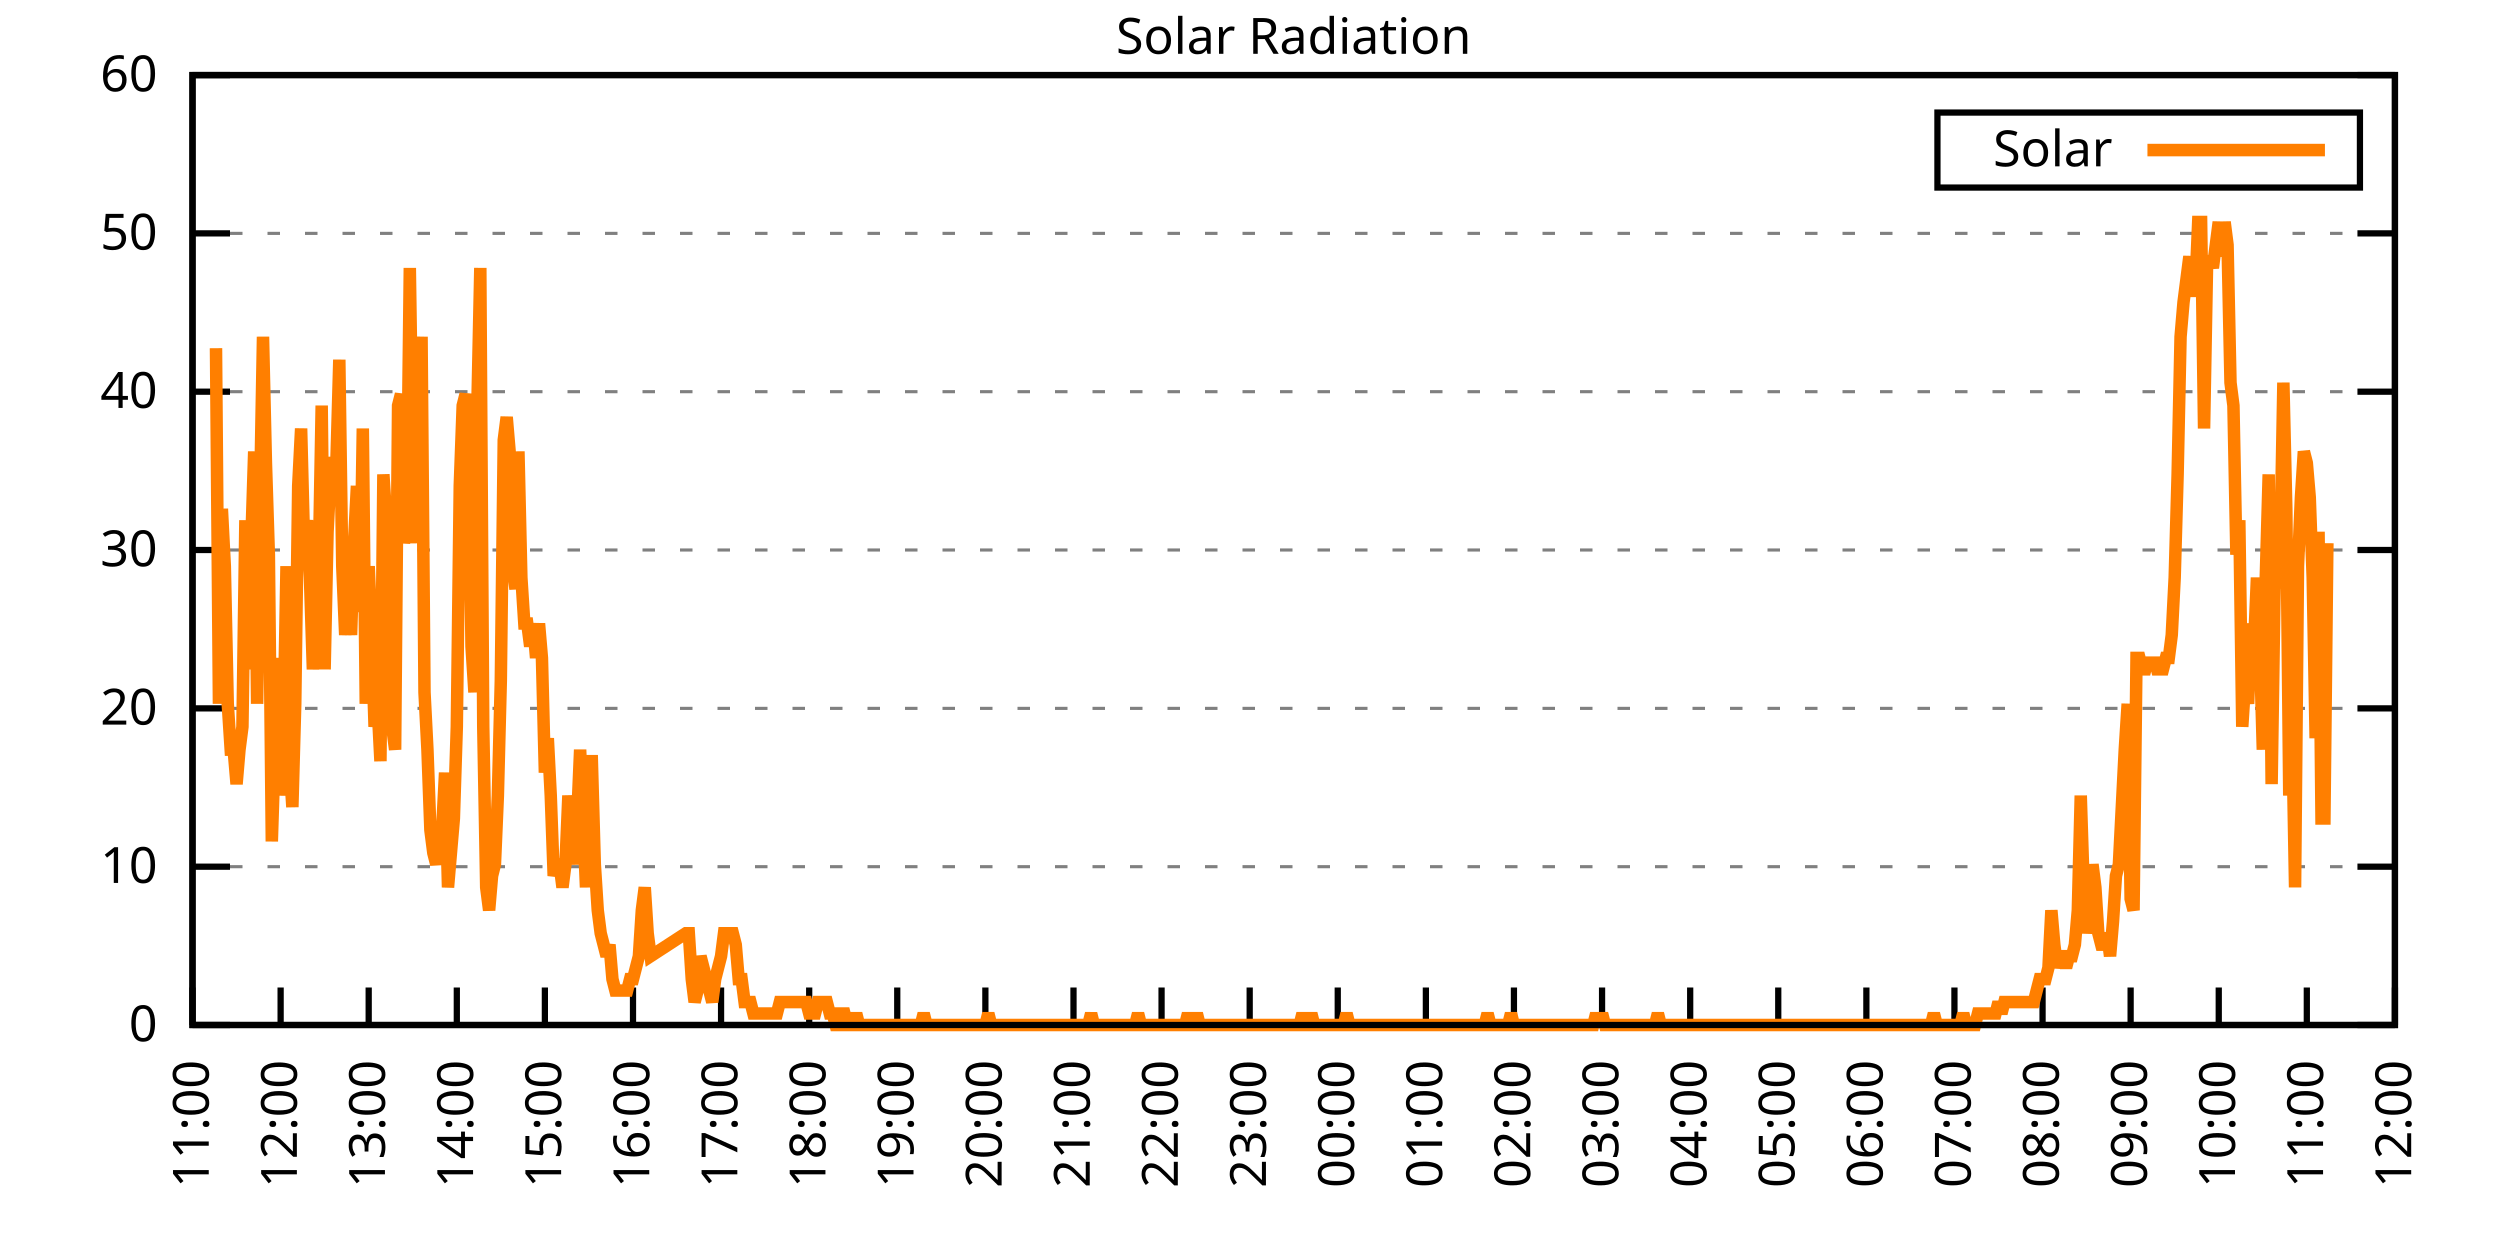
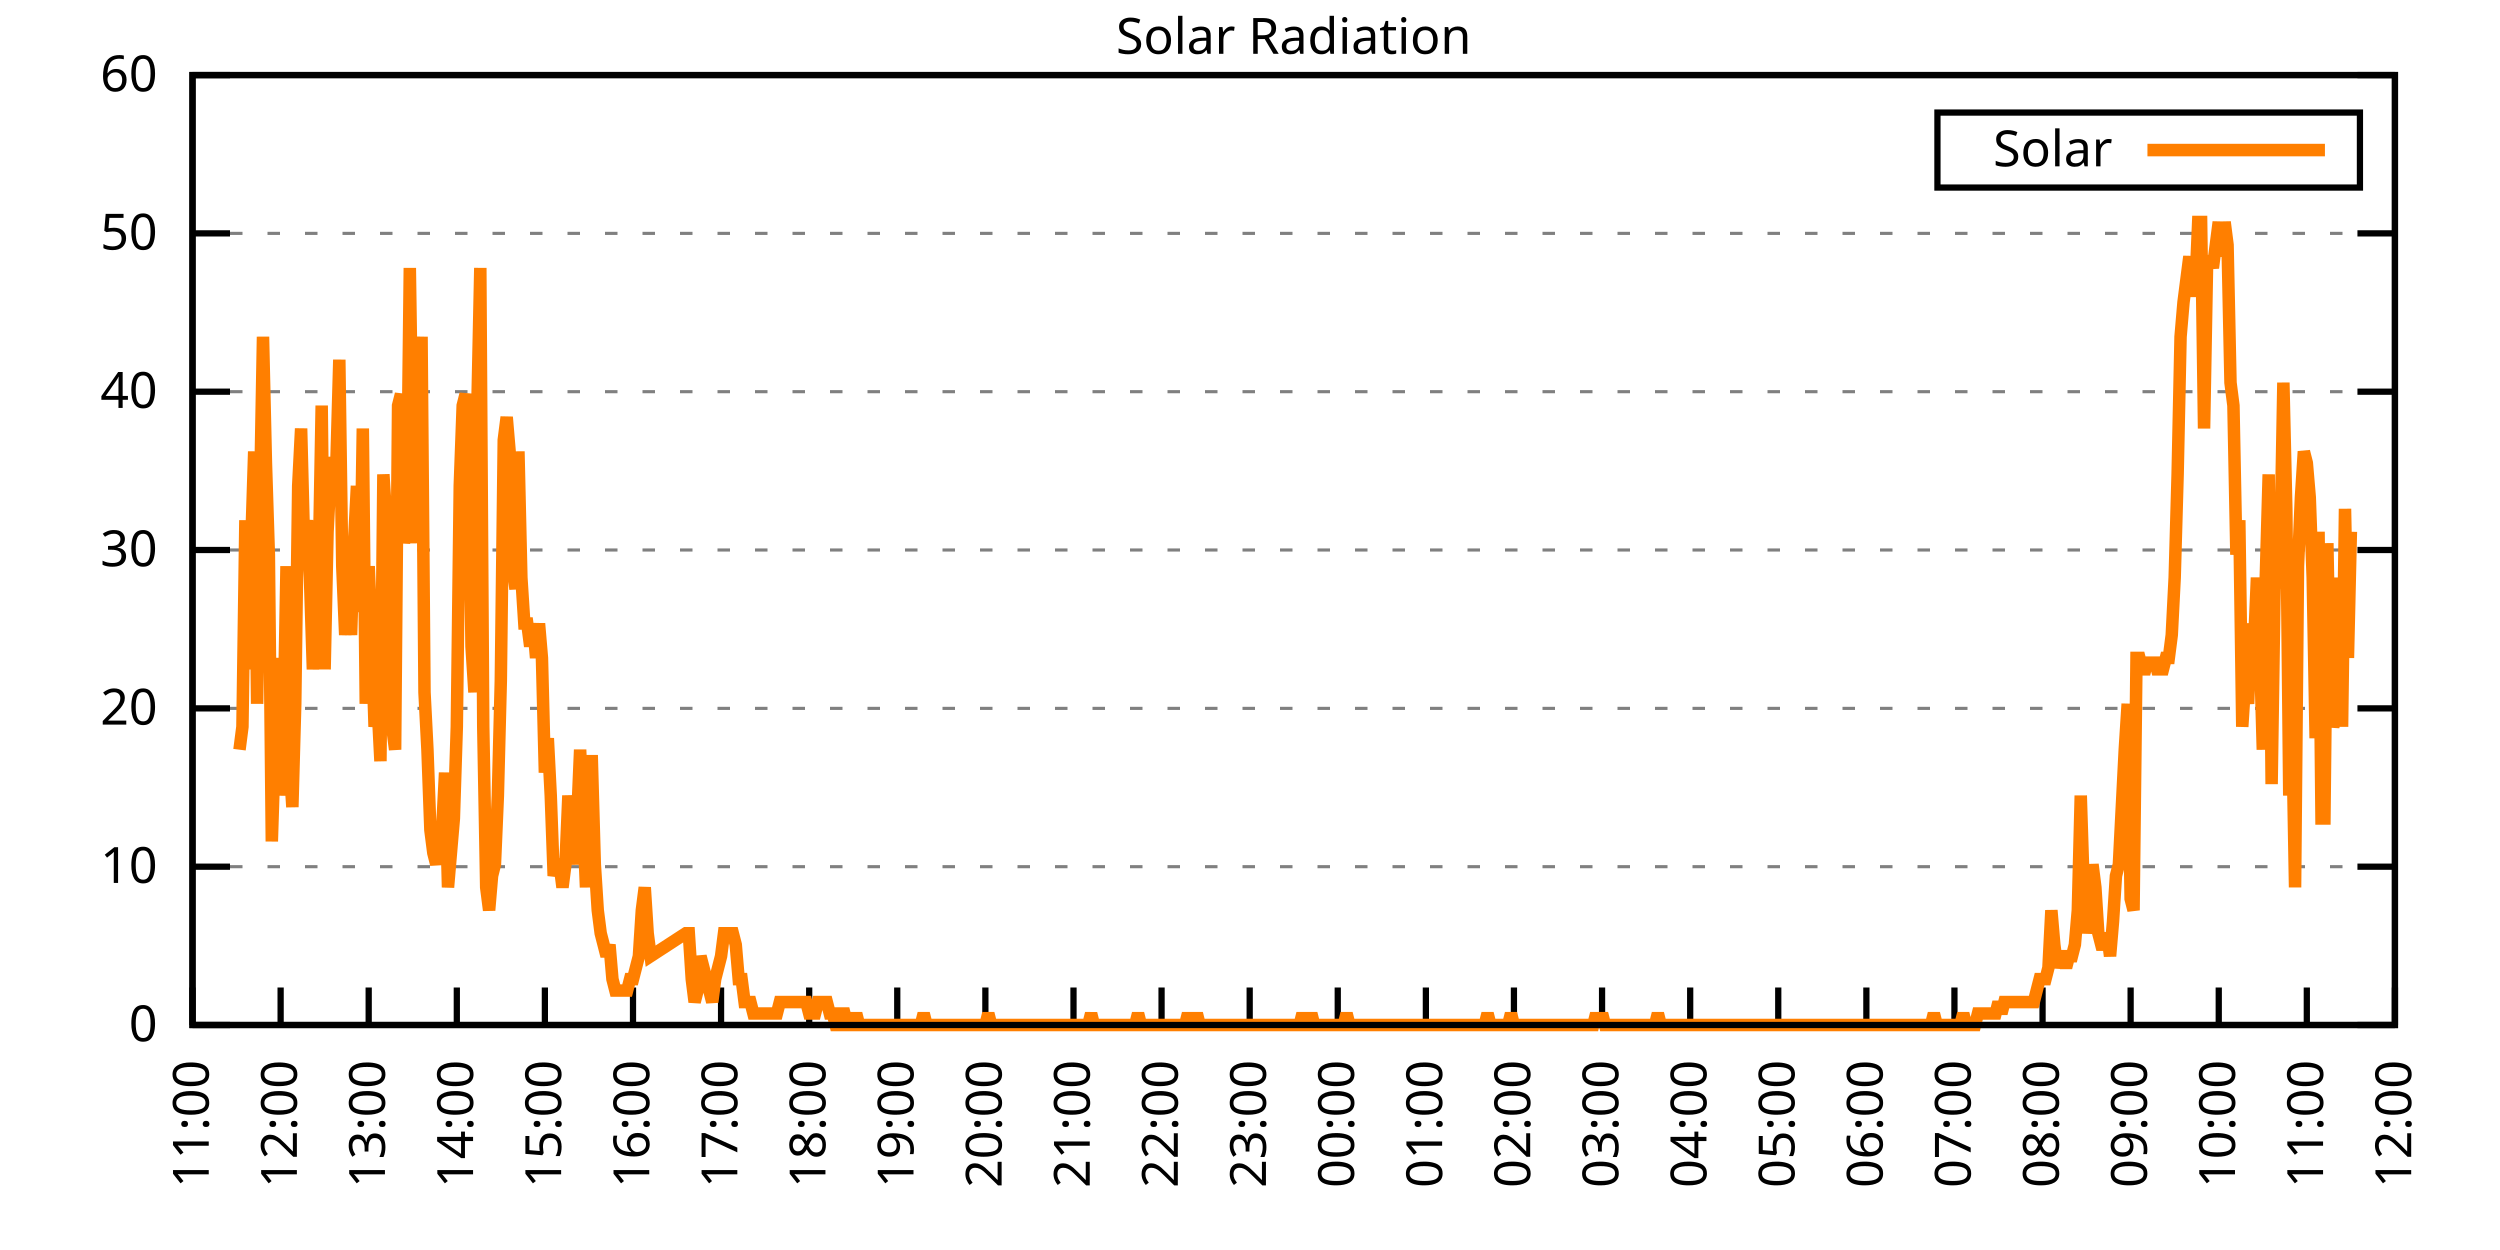
<svg xmlns="http://www.w3.org/2000/svg" xmlns:xlink="http://www.w3.org/1999/xlink" width="400" height="200" viewBox="0 0 400 200">
  <g id="gnuplot_canvas">
    <rect x="0" y="0" width="400" height="200" fill="none" />
    <defs>
      <circle id="gpDot" r="0.5" stroke-width="0.5" stroke="currentColor" />
      <path id="gpPt0" stroke-width="0.333" stroke="currentColor" d="M-1,0 h2 M0,-1 v2" />
      <path id="gpPt1" stroke-width="0.333" stroke="currentColor" d="M-1,-1 L1,1 M1,-1 L-1,1" />
      <path id="gpPt2" stroke-width="0.333" stroke="currentColor" d="M-1,0 L1,0 M0,-1 L0,1 M-1,-1 L1,1 M-1,1 L1,-1" />
      <rect id="gpPt3" stroke-width="0.333" stroke="currentColor" x="-1" y="-1" width="2" height="2" />
      <rect id="gpPt4" stroke-width="0.333" stroke="currentColor" fill="currentColor" x="-1" y="-1" width="2" height="2" />
      <circle id="gpPt5" stroke-width="0.333" stroke="currentColor" cx="0" cy="0" r="1" />
      <use xlink:href="#gpPt5" id="gpPt6" fill="currentColor" stroke="none" />
      <path id="gpPt7" stroke-width="0.333" stroke="currentColor" d="M0,-1.33 L-1.33,0.67 L1.33,0.67 z" />
      <use xlink:href="#gpPt7" id="gpPt8" fill="currentColor" stroke="none" />
      <use xlink:href="#gpPt7" id="gpPt9" stroke="currentColor" transform="rotate(180)" />
      <use xlink:href="#gpPt9" id="gpPt10" fill="currentColor" stroke="none" />
      <use xlink:href="#gpPt3" id="gpPt11" stroke="currentColor" transform="rotate(45)" />
      <use xlink:href="#gpPt11" id="gpPt12" fill="currentColor" stroke="none" />
      <path id="gpPt13" stroke-width="0.333" stroke="currentColor" d="M0,1.330 L1.265,0.411 L0.782,-1.067 L-0.782,-1.076 L-1.265,0.411 z" />
      <use xlink:href="#gpPt13" id="gpPt14" fill="currentColor" stroke="none" />
      <filter id="textbox" filterUnits="objectBoundingBox" x="0" y="0" height="1" width="1">
        <feFlood flood-color="white" flood-opacity="1" result="bgnd" />
        <feComposite in="SourceGraphic" in2="bgnd" operator="atop" />
      </filter>
      <filter id="greybox" filterUnits="objectBoundingBox" x="0" y="0" height="1" width="1">
        <feFlood flood-color="lightgrey" flood-opacity="1" result="grey" />
        <feComposite in="SourceGraphic" in2="grey" operator="atop" />
      </filter>
    </defs>
    <g fill="none" color="white" stroke="currentColor" stroke-width="1.00" stroke-linecap="butt" stroke-linejoin="miter">
</g>
    <g fill="none" color="black" stroke="currentColor" stroke-width="1.00" stroke-linecap="butt" stroke-linejoin="miter">
      <g stroke="none" shape-rendering="crispEdges">
        <polygon fill="rgb(255, 255, 255)" points="30.80,164.00 383.18,164.00 383.18,12.02 30.80,12.02 " />
      </g>
    </g>
    <g fill="none" color="black" stroke="currentColor" stroke-width="1.00" stroke-linecap="butt" stroke-linejoin="miter">
</g>
    <g fill="none" color="black" stroke="black" stroke-width="0.50" stroke-linecap="butt" stroke-linejoin="miter">
</g>
    <g fill="none" color="gray" stroke="currentColor" stroke-width="0.50" stroke-linecap="butt" stroke-linejoin="miter">
      <path stroke="gray" stroke-dasharray="2,4" class="gridline" d="M30.80,164.00 L383.19,164.00  " />
    </g>
    <g fill="none" color="gray" stroke="gray" stroke-width="1.00" stroke-linecap="butt" stroke-linejoin="miter">
</g>
    <g fill="none" color="black" stroke="currentColor" stroke-width="1.00" stroke-linecap="butt" stroke-linejoin="miter">
      <path stroke="black" d="M30.80,164.00 L36.80,164.00 M383.19,164.00 L377.19,164.00  " />
      <g transform="translate(25.20,166.60)" stroke="none" fill="black" font-family="Sans" font-size="8.00" text-anchor="end">
        <text>
          <tspan font-family="Sans"> 0</tspan>
        </text>
      </g>
    </g>
    <g fill="none" color="black" stroke="currentColor" stroke-width="1.00" stroke-linecap="butt" stroke-linejoin="miter">
</g>
    <g fill="none" color="black" stroke="black" stroke-width="0.50" stroke-linecap="butt" stroke-linejoin="miter">
</g>
    <g fill="none" color="gray" stroke="currentColor" stroke-width="0.50" stroke-linecap="butt" stroke-linejoin="miter">
      <path stroke="gray" stroke-dasharray="2,4" class="gridline" d="M30.80,138.67 L383.19,138.67  " />
    </g>
    <g fill="none" color="gray" stroke="gray" stroke-width="1.00" stroke-linecap="butt" stroke-linejoin="miter">
</g>
    <g fill="none" color="black" stroke="currentColor" stroke-width="1.00" stroke-linecap="butt" stroke-linejoin="miter">
      <path stroke="black" d="M30.80,138.67 L36.80,138.67 M383.19,138.67 L377.19,138.67  " />
      <g transform="translate(25.20,141.27)" stroke="none" fill="black" font-family="Sans" font-size="8.00" text-anchor="end">
        <text>
          <tspan font-family="Sans"> 10</tspan>
        </text>
      </g>
    </g>
    <g fill="none" color="black" stroke="currentColor" stroke-width="1.00" stroke-linecap="butt" stroke-linejoin="miter">
</g>
    <g fill="none" color="black" stroke="black" stroke-width="0.50" stroke-linecap="butt" stroke-linejoin="miter">
</g>
    <g fill="none" color="gray" stroke="currentColor" stroke-width="0.50" stroke-linecap="butt" stroke-linejoin="miter">
      <path stroke="gray" stroke-dasharray="2,4" class="gridline" d="M30.80,113.34 L383.19,113.34  " />
    </g>
    <g fill="none" color="gray" stroke="gray" stroke-width="1.00" stroke-linecap="butt" stroke-linejoin="miter">
</g>
    <g fill="none" color="black" stroke="currentColor" stroke-width="1.00" stroke-linecap="butt" stroke-linejoin="miter">
      <path stroke="black" d="M30.80,113.34 L36.80,113.34 M383.19,113.34 L377.19,113.34  " />
      <g transform="translate(25.20,115.94)" stroke="none" fill="black" font-family="Sans" font-size="8.00" text-anchor="end">
        <text>
          <tspan font-family="Sans"> 20</tspan>
        </text>
      </g>
    </g>
    <g fill="none" color="black" stroke="currentColor" stroke-width="1.00" stroke-linecap="butt" stroke-linejoin="miter">
</g>
    <g fill="none" color="black" stroke="black" stroke-width="0.50" stroke-linecap="butt" stroke-linejoin="miter">
</g>
    <g fill="none" color="gray" stroke="currentColor" stroke-width="0.50" stroke-linecap="butt" stroke-linejoin="miter">
      <path stroke="gray" stroke-dasharray="2,4" class="gridline" d="M30.80,88.00 L383.19,88.00  " />
    </g>
    <g fill="none" color="gray" stroke="gray" stroke-width="1.00" stroke-linecap="butt" stroke-linejoin="miter">
</g>
    <g fill="none" color="black" stroke="currentColor" stroke-width="1.00" stroke-linecap="butt" stroke-linejoin="miter">
      <path stroke="black" d="M30.80,88.00 L36.80,88.00 M383.19,88.00 L377.19,88.00  " />
      <g transform="translate(25.20,90.60)" stroke="none" fill="black" font-family="Sans" font-size="8.00" text-anchor="end">
        <text>
          <tspan font-family="Sans"> 30</tspan>
        </text>
      </g>
    </g>
    <g fill="none" color="black" stroke="currentColor" stroke-width="1.00" stroke-linecap="butt" stroke-linejoin="miter">
</g>
    <g fill="none" color="black" stroke="black" stroke-width="0.50" stroke-linecap="butt" stroke-linejoin="miter">
</g>
    <g fill="none" color="gray" stroke="currentColor" stroke-width="0.50" stroke-linecap="butt" stroke-linejoin="miter">
      <path stroke="gray" stroke-dasharray="2,4" class="gridline" d="M30.80,62.67 L383.19,62.67  " />
    </g>
    <g fill="none" color="gray" stroke="gray" stroke-width="1.00" stroke-linecap="butt" stroke-linejoin="miter">
</g>
    <g fill="none" color="black" stroke="currentColor" stroke-width="1.00" stroke-linecap="butt" stroke-linejoin="miter">
      <path stroke="black" d="M30.80,62.67 L36.80,62.67 M383.19,62.67 L377.19,62.67  " />
      <g transform="translate(25.20,65.27)" stroke="none" fill="black" font-family="Sans" font-size="8.00" text-anchor="end">
        <text>
          <tspan font-family="Sans"> 40</tspan>
        </text>
      </g>
    </g>
    <g fill="none" color="black" stroke="currentColor" stroke-width="1.00" stroke-linecap="butt" stroke-linejoin="miter">
</g>
    <g fill="none" color="black" stroke="black" stroke-width="0.50" stroke-linecap="butt" stroke-linejoin="miter">
</g>
    <g fill="none" color="gray" stroke="currentColor" stroke-width="0.50" stroke-linecap="butt" stroke-linejoin="miter">
      <path stroke="gray" stroke-dasharray="2,4" class="gridline" d="M30.80,37.34 L383.19,37.34  " />
    </g>
    <g fill="none" color="gray" stroke="gray" stroke-width="1.00" stroke-linecap="butt" stroke-linejoin="miter">
</g>
    <g fill="none" color="black" stroke="currentColor" stroke-width="1.00" stroke-linecap="butt" stroke-linejoin="miter">
      <path stroke="black" d="M30.80,37.34 L36.80,37.34 M383.19,37.34 L377.19,37.34  " />
      <g transform="translate(25.20,39.94)" stroke="none" fill="black" font-family="Sans" font-size="8.00" text-anchor="end">
        <text>
          <tspan font-family="Sans"> 50</tspan>
        </text>
      </g>
    </g>
    <g fill="none" color="black" stroke="currentColor" stroke-width="1.00" stroke-linecap="butt" stroke-linejoin="miter">
</g>
    <g fill="none" color="black" stroke="black" stroke-width="0.50" stroke-linecap="butt" stroke-linejoin="miter">
</g>
    <g fill="none" color="gray" stroke="currentColor" stroke-width="0.50" stroke-linecap="butt" stroke-linejoin="miter">
      <path stroke="gray" stroke-dasharray="2,4" class="gridline" d="M30.80,12.01 L383.19,12.01  " />
    </g>
    <g fill="none" color="gray" stroke="gray" stroke-width="1.00" stroke-linecap="butt" stroke-linejoin="miter">
</g>
    <g fill="none" color="black" stroke="currentColor" stroke-width="1.00" stroke-linecap="butt" stroke-linejoin="miter">
      <path stroke="black" d="M30.80,12.01 L36.80,12.01 M383.19,12.01 L377.19,12.01  " />
      <g transform="translate(25.20,14.61)" stroke="none" fill="black" font-family="Sans" font-size="8.00" text-anchor="end">
        <text>
          <tspan font-family="Sans"> 60</tspan>
        </text>
      </g>
    </g>
    <g fill="none" color="black" stroke="currentColor" stroke-width="1.00" stroke-linecap="butt" stroke-linejoin="miter">
      <path stroke="black" d="M30.80,164.00 L30.80,158.00  " />
      <g transform="translate(33.40,169.60) rotate(270.00)" stroke="none" fill="black" font-family="Sans" font-size="8.00" text-anchor="end">
        <text>
          <tspan font-family="Sans">11:00</tspan>
        </text>
      </g>
    </g>
    <g fill="none" color="black" stroke="currentColor" stroke-width="1.00" stroke-linecap="butt" stroke-linejoin="miter">
      <path stroke="black" d="M44.90,164.00 L44.90,158.00  " />
      <g transform="translate(47.50,169.60) rotate(270.00)" stroke="none" fill="black" font-family="Sans" font-size="8.00" text-anchor="end">
        <text>
          <tspan font-family="Sans">12:00</tspan>
        </text>
      </g>
    </g>
    <g fill="none" color="black" stroke="currentColor" stroke-width="1.00" stroke-linecap="butt" stroke-linejoin="miter">
      <path stroke="black" d="M58.99,164.00 L58.99,158.00  " />
      <g transform="translate(61.59,169.60) rotate(270.00)" stroke="none" fill="black" font-family="Sans" font-size="8.00" text-anchor="end">
        <text>
          <tspan font-family="Sans">13:00</tspan>
        </text>
      </g>
    </g>
    <g fill="none" color="black" stroke="currentColor" stroke-width="1.00" stroke-linecap="butt" stroke-linejoin="miter">
      <path stroke="black" d="M73.09,164.00 L73.09,158.00  " />
      <g transform="translate(75.69,169.60) rotate(270.00)" stroke="none" fill="black" font-family="Sans" font-size="8.00" text-anchor="end">
        <text>
          <tspan font-family="Sans">14:00</tspan>
        </text>
      </g>
    </g>
    <g fill="none" color="black" stroke="currentColor" stroke-width="1.00" stroke-linecap="butt" stroke-linejoin="miter">
      <path stroke="black" d="M87.18,164.00 L87.18,158.00  " />
      <g transform="translate(89.78,169.60) rotate(270.00)" stroke="none" fill="black" font-family="Sans" font-size="8.00" text-anchor="end">
        <text>
          <tspan font-family="Sans">15:00</tspan>
        </text>
      </g>
    </g>
    <g fill="none" color="black" stroke="currentColor" stroke-width="1.00" stroke-linecap="butt" stroke-linejoin="miter">
      <path stroke="black" d="M101.28,164.00 L101.28,158.00  " />
      <g transform="translate(103.88,169.60) rotate(270.00)" stroke="none" fill="black" font-family="Sans" font-size="8.00" text-anchor="end">
        <text>
          <tspan font-family="Sans">16:00</tspan>
        </text>
      </g>
    </g>
    <g fill="none" color="black" stroke="currentColor" stroke-width="1.00" stroke-linecap="butt" stroke-linejoin="miter">
      <path stroke="black" d="M115.37,164.00 L115.37,158.00  " />
      <g transform="translate(117.97,169.60) rotate(270.00)" stroke="none" fill="black" font-family="Sans" font-size="8.00" text-anchor="end">
        <text>
          <tspan font-family="Sans">17:00</tspan>
        </text>
      </g>
    </g>
    <g fill="none" color="black" stroke="currentColor" stroke-width="1.00" stroke-linecap="butt" stroke-linejoin="miter">
      <path stroke="black" d="M129.47,164.00 L129.47,158.00  " />
      <g transform="translate(132.07,169.60) rotate(270.00)" stroke="none" fill="black" font-family="Sans" font-size="8.00" text-anchor="end">
        <text>
          <tspan font-family="Sans">18:00</tspan>
        </text>
      </g>
    </g>
    <g fill="none" color="black" stroke="currentColor" stroke-width="1.00" stroke-linecap="butt" stroke-linejoin="miter">
      <path stroke="black" d="M143.56,164.00 L143.56,158.00  " />
      <g transform="translate(146.16,169.60) rotate(270.00)" stroke="none" fill="black" font-family="Sans" font-size="8.00" text-anchor="end">
        <text>
          <tspan font-family="Sans">19:00</tspan>
        </text>
      </g>
    </g>
    <g fill="none" color="black" stroke="currentColor" stroke-width="1.00" stroke-linecap="butt" stroke-linejoin="miter">
      <path stroke="black" d="M157.66,164.00 L157.66,158.00  " />
      <g transform="translate(160.26,169.60) rotate(270.00)" stroke="none" fill="black" font-family="Sans" font-size="8.00" text-anchor="end">
        <text>
          <tspan font-family="Sans">20:00</tspan>
        </text>
      </g>
    </g>
    <g fill="none" color="black" stroke="currentColor" stroke-width="1.00" stroke-linecap="butt" stroke-linejoin="miter">
      <path stroke="black" d="M171.76,164.00 L171.76,158.00  " />
      <g transform="translate(174.36,169.60) rotate(270.00)" stroke="none" fill="black" font-family="Sans" font-size="8.00" text-anchor="end">
        <text>
          <tspan font-family="Sans">21:00</tspan>
        </text>
      </g>
    </g>
    <g fill="none" color="black" stroke="currentColor" stroke-width="1.00" stroke-linecap="butt" stroke-linejoin="miter">
      <path stroke="black" d="M185.85,164.00 L185.85,158.00  " />
      <g transform="translate(188.45,169.60) rotate(270.00)" stroke="none" fill="black" font-family="Sans" font-size="8.00" text-anchor="end">
        <text>
          <tspan font-family="Sans">22:00</tspan>
        </text>
      </g>
    </g>
    <g fill="none" color="black" stroke="currentColor" stroke-width="1.00" stroke-linecap="butt" stroke-linejoin="miter">
      <path stroke="black" d="M199.95,164.00 L199.95,158.00  " />
      <g transform="translate(202.55,169.60) rotate(270.00)" stroke="none" fill="black" font-family="Sans" font-size="8.00" text-anchor="end">
        <text>
          <tspan font-family="Sans">23:00</tspan>
        </text>
      </g>
    </g>
    <g fill="none" color="black" stroke="currentColor" stroke-width="1.00" stroke-linecap="butt" stroke-linejoin="miter">
      <path stroke="black" d="M214.04,164.00 L214.04,158.00  " />
      <g transform="translate(216.64,169.60) rotate(270.00)" stroke="none" fill="black" font-family="Sans" font-size="8.00" text-anchor="end">
        <text>
          <tspan font-family="Sans">00:00</tspan>
        </text>
      </g>
    </g>
    <g fill="none" color="black" stroke="currentColor" stroke-width="1.00" stroke-linecap="butt" stroke-linejoin="miter">
      <path stroke="black" d="M228.14,164.00 L228.14,158.00  " />
      <g transform="translate(230.74,169.60) rotate(270.00)" stroke="none" fill="black" font-family="Sans" font-size="8.00" text-anchor="end">
        <text>
          <tspan font-family="Sans">01:00</tspan>
        </text>
      </g>
    </g>
    <g fill="none" color="black" stroke="currentColor" stroke-width="1.00" stroke-linecap="butt" stroke-linejoin="miter">
      <path stroke="black" d="M242.23,164.00 L242.23,158.00  " />
      <g transform="translate(244.83,169.60) rotate(270.00)" stroke="none" fill="black" font-family="Sans" font-size="8.00" text-anchor="end">
        <text>
          <tspan font-family="Sans">02:00</tspan>
        </text>
      </g>
    </g>
    <g fill="none" color="black" stroke="currentColor" stroke-width="1.00" stroke-linecap="butt" stroke-linejoin="miter">
      <path stroke="black" d="M256.33,164.00 L256.33,158.00  " />
      <g transform="translate(258.93,169.60) rotate(270.00)" stroke="none" fill="black" font-family="Sans" font-size="8.00" text-anchor="end">
        <text>
          <tspan font-family="Sans">03:00</tspan>
        </text>
      </g>
    </g>
    <g fill="none" color="black" stroke="currentColor" stroke-width="1.00" stroke-linecap="butt" stroke-linejoin="miter">
      <path stroke="black" d="M270.43,164.00 L270.43,158.00  " />
      <g transform="translate(273.03,169.60) rotate(270.00)" stroke="none" fill="black" font-family="Sans" font-size="8.00" text-anchor="end">
        <text>
          <tspan font-family="Sans">04:00</tspan>
        </text>
      </g>
    </g>
    <g fill="none" color="black" stroke="currentColor" stroke-width="1.00" stroke-linecap="butt" stroke-linejoin="miter">
      <path stroke="black" d="M284.52,164.00 L284.52,158.00  " />
      <g transform="translate(287.12,169.60) rotate(270.00)" stroke="none" fill="black" font-family="Sans" font-size="8.00" text-anchor="end">
        <text>
          <tspan font-family="Sans">05:00</tspan>
        </text>
      </g>
    </g>
    <g fill="none" color="black" stroke="currentColor" stroke-width="1.00" stroke-linecap="butt" stroke-linejoin="miter">
      <path stroke="black" d="M298.62,164.00 L298.62,158.00  " />
      <g transform="translate(301.22,169.60) rotate(270.00)" stroke="none" fill="black" font-family="Sans" font-size="8.00" text-anchor="end">
        <text>
          <tspan font-family="Sans">06:00</tspan>
        </text>
      </g>
    </g>
    <g fill="none" color="black" stroke="currentColor" stroke-width="1.00" stroke-linecap="butt" stroke-linejoin="miter">
      <path stroke="black" d="M312.71,164.00 L312.71,158.00  " />
      <g transform="translate(315.31,169.60) rotate(270.00)" stroke="none" fill="black" font-family="Sans" font-size="8.00" text-anchor="end">
        <text>
          <tspan font-family="Sans">07:00</tspan>
        </text>
      </g>
    </g>
    <g fill="none" color="black" stroke="currentColor" stroke-width="1.00" stroke-linecap="butt" stroke-linejoin="miter">
      <path stroke="black" d="M326.81,164.00 L326.81,158.00  " />
      <g transform="translate(329.41,169.60) rotate(270.00)" stroke="none" fill="black" font-family="Sans" font-size="8.00" text-anchor="end">
        <text>
          <tspan font-family="Sans">08:00</tspan>
        </text>
      </g>
    </g>
    <g fill="none" color="black" stroke="currentColor" stroke-width="1.00" stroke-linecap="butt" stroke-linejoin="miter">
      <path stroke="black" d="M340.90,164.00 L340.90,158.00  " />
      <g transform="translate(343.50,169.60) rotate(270.00)" stroke="none" fill="black" font-family="Sans" font-size="8.00" text-anchor="end">
        <text>
          <tspan font-family="Sans">09:00</tspan>
        </text>
      </g>
    </g>
    <g fill="none" color="black" stroke="currentColor" stroke-width="1.00" stroke-linecap="butt" stroke-linejoin="miter">
      <path stroke="black" d="M355.00,164.00 L355.00,158.00  " />
      <g transform="translate(357.60,169.60) rotate(270.00)" stroke="none" fill="black" font-family="Sans" font-size="8.00" text-anchor="end">
        <text>
          <tspan font-family="Sans">10:00</tspan>
        </text>
      </g>
    </g>
    <g fill="none" color="black" stroke="currentColor" stroke-width="1.00" stroke-linecap="butt" stroke-linejoin="miter">
      <path stroke="black" d="M369.09,164.00 L369.09,158.00  " />
      <g transform="translate(371.69,169.60) rotate(270.00)" stroke="none" fill="black" font-family="Sans" font-size="8.00" text-anchor="end">
        <text>
          <tspan font-family="Sans">11:00</tspan>
        </text>
      </g>
    </g>
    <g fill="none" color="black" stroke="currentColor" stroke-width="1.00" stroke-linecap="butt" stroke-linejoin="miter">
      <path stroke="black" d="M383.19,164.00 L383.19,158.00  " />
      <g transform="translate(385.79,169.60) rotate(270.00)" stroke="none" fill="black" font-family="Sans" font-size="8.00" text-anchor="end">
        <text>
          <tspan font-family="Sans">12:00</tspan>
        </text>
      </g>
    </g>
    <g fill="none" color="black" stroke="currentColor" stroke-width="1.00" stroke-linecap="butt" stroke-linejoin="miter">
</g>
    <g fill="none" color="black" stroke="currentColor" stroke-width="1.00" stroke-linecap="butt" stroke-linejoin="miter">
      <path stroke="black" d="M30.80,12.01 L30.80,164.00 L383.19,164.00 L383.19,12.01 L30.80,12.01 Z  " />
    </g>
    <g fill="none" color="black" stroke="currentColor" stroke-width="1.00" stroke-linecap="butt" stroke-linejoin="miter">
</g>
    <g fill="none" color="black" stroke="currentColor" stroke-width="1.00" stroke-linecap="butt" stroke-linejoin="miter">
      <path stroke="black" d="M309.99,30.01 L309.99,18.01 L377.59,18.01 L377.59,30.01 L309.99,30.01 Z  " />
    </g>
    <g id="Solar_Radiation_plot_1">
      <g fill="none" color="white" stroke="black" stroke-width="2.00" stroke-linecap="butt" stroke-linejoin="miter">
</g>
      <g fill="none" color="black" stroke="currentColor" stroke-width="2.00" stroke-linecap="butt" stroke-linejoin="miter">
        <g transform="translate(337.99,26.61)" stroke="none" fill="black" font-family="Sans" font-size="8.00" text-anchor="end">
          <text>
            <tspan font-family="Sans">Solar</tspan>
          </text>
        </g>
      </g>
      <g fill="none" color="black" stroke="currentColor" stroke-width="2.00" stroke-linecap="butt" stroke-linejoin="miter">
-         <path stroke="rgb(255, 127,   0)" d="M343.59,24.01 L371.99,24.01 M34.56,55.71 L35.03,112.61 L35.50,81.41 L35.97,90.59 L36.44,112.61 L36.91,119.95   L37.38,119.95 L37.85,125.46 L38.32,119.95 L38.79,116.28 L39.26,83.24 L39.73,107.10 L40.20,86.91 L40.67,72.23   L41.14,112.61 L41.61,79.57 L42.08,53.88 L42.55,74.07 L43.02,88.75 L43.49,134.63 L43.96,119.95 L44.43,105.27   L44.90,127.29 L45.37,116.28 L45.84,90.59 L46.31,121.79 L46.78,129.13 L47.24,112.61 L47.71,77.74 L48.18,68.56   L48.65,86.91 L49.12,83.24 L49.59,92.42 L50.06,107.10 L50.53,97.93 L51.00,90.59 L51.47,64.89 L51.94,107.10   L52.41,85.08 L52.88,75.90 L53.35,74.07 L53.82,74.07 L54.29,57.55 L54.76,90.59 L55.23,101.60 L55.70,94.26   L56.17,101.60 L56.64,86.91 L57.11,77.74 L57.58,97.93 L58.05,68.56 L58.52,112.61 L58.99,90.59 L59.46,101.60   L59.93,116.28 L60.40,112.61 L60.87,121.79 L61.34,75.90 L61.81,83.24 L62.28,116.28 L62.75,116.28 L63.22,119.95   L63.69,64.89 L64.16,63.05 L64.63,86.91 L65.10,83.24 L65.57,42.87 L66.04,74.07 L66.51,86.91 L66.98,64.89   L67.45,53.88 L67.92,110.77 L68.39,119.95 L68.86,132.80 L69.33,136.47 L69.80,138.30 L70.27,134.63 L70.74,132.80   L71.21,123.62 L71.68,141.98 L72.15,136.47 L72.62,130.96 L73.09,116.28 L73.56,77.74 L74.03,64.89 L74.50,63.05   L74.97,68.56 L75.44,103.43 L75.91,110.77 L76.38,64.89 L76.85,42.87 L77.32,116.28 L77.79,141.98 L78.26,145.65   L78.73,140.14 L79.19,138.30 L79.66,127.29 L80.13,108.94 L80.60,70.40 L81.07,66.73 L81.54,72.23 L82.01,90.59   L82.48,94.26 L82.95,72.23 L83.42,92.42 L83.89,99.76 L84.36,99.76 L84.83,103.43 L85.30,99.76 L85.77,105.27   L86.24,99.76 L86.71,105.27 L87.18,123.62 L87.65,118.12 L88.12,127.29 L88.59,140.14 L89.06,138.30 L89.53,138.30   L90.00,141.98 L90.47,138.30 L90.94,127.29 L91.41,132.80 L91.88,138.30 L92.35,130.96 L92.82,119.95 L93.29,130.96   L93.76,141.98 L94.23,121.79 L94.70,121.79 L95.17,138.30 L95.64,145.65 L96.11,149.32 L96.58,151.15 L97.05,152.99   L97.52,151.15 L97.99,156.66 L98.46,158.49 L98.93,158.49 L99.40,158.49 L99.87,158.49 L100.34,158.49 L100.81,156.66   L101.28,156.66 L101.75,154.82 L102.22,152.99 L102.69,145.65 L103.16,141.98 L103.63,149.32 L104.10,152.99 L109.74,149.32   L110.21,149.32 L110.68,156.66 L111.14,160.33 L111.61,158.49 L112.08,152.99 L112.55,154.82 L113.02,156.66 L113.49,158.49   L113.96,160.33 L114.43,156.66 L114.90,154.82 L115.37,152.99 L115.84,149.32 L116.31,149.32 L116.78,149.32 L117.25,149.32   L117.72,151.15 L118.19,156.66 L118.66,156.66 L119.13,160.33 L119.60,160.33 L120.07,160.33 L120.54,162.16 L121.01,162.16   L121.48,162.16 L121.95,162.16 L122.42,162.16 L122.89,162.16 L123.36,162.16 L123.83,162.16 L124.30,162.16 L124.77,160.33   L125.24,160.33 L125.71,160.33 L126.18,160.33 L126.65,160.33 L127.12,160.33 L127.59,160.33 L128.06,160.33 L128.53,160.33   L129.00,160.33 L129.47,162.16 L129.94,162.16 L130.41,162.16 L130.88,160.33 L131.35,160.33 L131.82,160.33 L132.29,160.33   L132.76,162.16 L133.23,162.16 L133.70,164.00 L134.17,164.00 L134.64,162.16 L135.11,162.16 L135.58,164.00 L136.05,164.00   L136.52,164.00 L136.99,162.16 L137.46,164.00 L137.93,164.00 L138.40,164.00 L138.87,164.00 L139.34,164.00 L139.81,164.00   L140.28,164.00 L140.75,164.00 L141.22,164.00 L141.69,164.00 L142.16,164.00 L142.63,164.00 L143.09,164.00 L143.56,164.00   L144.03,164.00 L144.50,164.00 L144.97,164.00 L145.44,164.00 L145.91,164.00 L146.38,164.00 L146.85,164.00 L147.32,164.00   L147.79,162.16 L148.26,164.00 L148.73,164.00 L149.20,164.00 L149.67,164.00 L150.14,164.00 L150.61,164.00 L151.08,164.00   L151.55,164.00 L152.02,164.00 L152.49,164.00 L152.96,164.00 L153.43,164.00 L153.90,164.00 L154.37,164.00 L154.84,164.00   L155.31,164.00 L155.78,164.00 L156.25,164.00 L156.72,164.00 L157.19,164.00 L157.66,164.00 L158.13,162.16 L158.60,164.00   L159.07,164.00 L159.54,164.00 L160.01,164.00 L160.48,164.00 L160.95,164.00 L161.42,164.00 L161.89,164.00 L162.36,164.00   L162.83,164.00 L163.30,164.00 L163.77,164.00 L164.24,164.00 L164.71,164.00 L165.18,164.00 L165.65,164.00 L166.12,164.00   L166.59,164.00 L167.06,164.00 L167.53,164.00 L168.00,164.00 L168.47,164.00 L168.94,164.00 L169.41,164.00 L169.88,164.00   L170.35,164.00 L170.82,164.00 L171.29,164.00 L171.76,164.00 L172.23,164.00 L172.70,164.00 L173.17,164.00 L173.64,164.00   L174.11,164.00 L174.58,162.16 L175.04,164.00 L175.51,164.00 L175.98,164.00 L176.45,164.00 L176.92,164.00 L177.39,164.00   L177.86,164.00 L178.33,164.00 L178.80,164.00 L179.27,164.00 L179.74,164.00 L180.21,164.00 L180.68,164.00 L181.15,164.00   L181.62,164.00 L182.09,162.16 L182.56,164.00 L183.03,164.00 L183.50,164.00 L183.97,164.00 L184.44,164.00 L184.91,164.00   L185.38,164.00 L185.85,164.00 L186.32,164.00 L186.79,164.00 L187.26,164.00 L187.73,164.00 L188.20,164.00 L188.67,164.00   L189.14,164.00 L189.61,164.00 L190.08,162.16 L190.55,164.00 L191.02,164.00 L191.49,162.16 L191.96,164.00 L192.43,164.00   L192.90,164.00 L193.37,164.00 L193.84,164.00 L194.31,164.00 L194.78,164.00 L195.25,164.00 L195.72,164.00 L196.19,164.00   L196.66,164.00 L197.13,164.00 L197.60,164.00 L198.07,164.00 L198.54,164.00 L199.01,164.00 L199.48,164.00 L199.95,164.00   L200.42,164.00 L200.89,164.00 L201.36,164.00 L201.83,164.00 L202.30,164.00 L202.77,164.00 L203.24,164.00 L203.71,164.00   L204.18,164.00 L204.65,164.00 L205.12,164.00 L205.59,164.00 L206.06,164.00 L206.53,164.00 L207.00,164.00 L207.46,164.00   L207.93,164.00 L208.40,162.16 L208.87,164.00 L209.34,164.00 L209.81,162.16 L210.28,164.00 L210.75,164.00 L211.22,164.00   L211.69,164.00 L212.16,164.00 L212.63,164.00 L213.10,164.00 L213.57,164.00 L214.04,164.00 L214.51,164.00 L214.98,164.00   L215.45,162.16 L215.92,164.00 L216.39,164.00 L216.86,164.00 L217.33,164.00 L217.80,164.00 L218.27,164.00 L218.74,164.00   L219.21,164.00 L219.68,164.00 L220.15,164.00 L220.62,164.00 L221.09,164.00 L221.56,164.00 L222.03,164.00 L222.50,164.00   L222.97,164.00 L223.44,164.00 L223.91,164.00 L224.38,164.00 L224.85,164.00 L225.32,164.00 L225.79,164.00 L226.26,164.00   L226.73,164.00 L227.20,164.00 L227.67,164.00 L228.14,164.00 L228.61,164.00 L229.08,164.00 L229.55,164.00 L230.02,164.00   L230.49,164.00 L230.96,164.00 L231.43,164.00 L231.90,164.00 L232.37,164.00 L232.84,164.00 L233.31,164.00 L233.78,164.00   L234.25,164.00 L234.72,164.00 L235.19,164.00 L235.66,164.00 L236.13,164.00 L236.60,164.00 L237.07,164.00 L237.54,164.00   L238.01,162.16 L238.48,164.00 L238.95,164.00 L239.41,164.00 L239.88,164.00 L240.35,164.00 L240.82,164.00 L241.29,164.00   L241.76,162.16 L242.23,164.00 L242.70,164.00 L243.17,164.00 L243.64,164.00 L244.11,164.00 L244.58,164.00 L245.05,164.00   L245.52,164.00 L245.99,164.00 L246.46,164.00 L246.93,164.00 L247.40,164.00 L247.87,164.00 L248.34,164.00 L248.81,164.00   L249.28,164.00 L249.75,164.00 L250.22,164.00 L250.69,164.00 L251.16,164.00 L251.63,164.00 L252.10,164.00 L252.57,164.00   L253.04,164.00 L253.51,164.00 L253.98,164.00 L254.45,164.00 L254.92,164.00 L255.39,162.16 L255.86,164.00 L256.33,162.16   L256.80,164.00 L257.27,164.00 L257.74,164.00 L258.21,164.00 L258.68,164.00 L259.15,164.00 L259.62,164.00 L260.09,164.00   L260.56,164.00 L261.03,164.00 L261.50,164.00 L261.97,164.00 L262.44,164.00 L262.91,164.00 L263.38,164.00 L263.85,164.00   L264.32,164.00 L264.79,164.00 L265.26,162.16 L265.73,164.00 L266.20,164.00 L266.67,164.00 L267.14,164.00 L267.61,164.00   L268.08,164.00 L268.55,164.00 L269.02,164.00 L269.49,164.00 L269.96,164.00 L270.43,164.00 L270.90,164.00 L271.36,164.00   L271.83,164.00 L272.30,164.00 L272.77,164.00 L273.24,164.00 L273.71,164.00 L274.18,164.00 L274.65,164.00 L275.12,164.00   L275.59,164.00 L276.06,164.00 L276.53,164.00 L277.00,164.00 L277.47,164.00 L277.94,164.00 L278.41,164.00 L278.88,164.00   L279.35,164.00 L279.82,164.00 L280.29,164.00 L280.76,164.00 L281.23,164.00 L281.70,164.00 L282.17,164.00 L282.64,164.00   L283.11,164.00 L283.58,164.00 L284.05,164.00 L284.52,164.00 L284.99,164.00 L285.46,164.00 L285.93,164.00 L286.40,164.00   L286.87,164.00 L287.34,164.00 L287.81,164.00 L288.28,164.00 L288.75,164.00 L289.22,164.00 L289.69,164.00 L290.16,164.00   L290.63,164.00 L291.10,164.00 L291.57,164.00 L292.04,164.00 L292.51,164.00 L292.98,164.00 L293.45,164.00 L293.92,164.00   L294.39,164.00 L294.86,164.00 L295.33,164.00 L295.80,164.00 L296.27,164.00 L296.74,164.00 L297.21,164.00 L297.68,164.00   L298.15,164.00 L298.62,164.00 L299.09,164.00 L299.56,164.00 L300.03,164.00 L300.50,164.00 L300.97,164.00 L301.44,164.00   L301.91,164.00 L302.38,164.00 L302.85,164.00 L303.31,164.00 L303.78,164.00 L304.25,164.00 L304.72,164.00 L305.19,164.00   L305.66,164.00 L306.13,164.00 L306.60,164.00 L307.07,164.00 L307.54,164.00 L308.01,164.00 L308.48,164.00 L308.95,164.00   L309.42,162.16 L309.89,164.00 L310.36,164.00 L310.83,164.00 L311.30,164.00 L311.77,164.00 L312.24,164.00 L312.71,164.00   L313.18,164.00 L313.65,164.00 L314.12,162.16 L314.59,164.00 L315.06,164.00 L315.53,164.00 L316.00,164.00 L316.47,162.16   L316.94,162.16 L317.41,162.16 L317.88,162.16 L318.35,162.16 L318.82,162.16 L319.29,162.16 L319.76,160.33 L320.23,162.16   L320.70,160.33 L321.17,160.33 L321.64,160.33 L322.11,160.33 L322.58,160.33 L323.05,160.33 L323.52,160.33 L323.99,160.33   L324.46,160.33 L324.93,160.33 L325.40,160.33 L325.87,158.49 L326.34,156.66 L326.81,156.66 L327.28,156.66 L327.75,154.82   L328.22,145.65 L328.69,151.15 L329.16,154.82 L329.63,152.99 L330.10,152.99 L330.57,154.82 L331.04,152.99 L331.51,152.99   L331.98,151.15 L332.45,145.65 L332.92,127.29 L333.39,141.98 L333.86,149.32 L334.33,145.65 L334.80,138.30 L335.26,141.98   L335.73,149.32 L336.20,151.15 L336.67,151.15 L337.14,149.32 L337.61,152.99 L338.08,147.48 L338.55,140.14 L339.02,138.30   L339.49,129.13 L339.96,119.95 L340.43,112.61 L340.90,143.81 L341.37,145.65 L341.84,105.27 L342.31,105.27 L342.78,107.10   L343.25,107.10 L343.72,105.27 L344.19,107.10 L344.66,105.27 L345.13,107.10 L345.60,107.10 L346.07,107.10 L346.54,105.27   L347.01,105.27 L347.48,101.60 L347.95,92.42 L348.42,75.90 L348.89,53.88 L349.36,48.37 L349.83,44.70 L350.30,41.03   L350.77,46.54 L351.24,46.54 L351.71,35.52 L352.18,35.52 L352.65,68.56 L353.12,42.87 L353.59,41.03 L354.06,42.87   L354.53,39.19 L355.00,35.52 L355.47,41.03 L355.94,35.52 L356.41,39.19 L356.88,61.22 L357.35,64.89 L357.82,88.75   L358.29,83.24 L358.76,116.28 L359.23,108.94 L359.70,112.61 L360.17,99.76 L360.64,103.43 L361.11,92.42 L361.58,103.43   L362.05,119.95 L362.52,92.42 L362.99,75.90 L363.46,125.46 L363.93,94.26 L364.40,86.91 L364.87,86.91 L365.34,61.22   L365.81,81.41 L366.28,127.29 L366.75,116.28 L367.21,141.98 L367.68,90.59 L368.15,79.57 L368.62,72.23 L369.09,74.07   L369.56,79.57 L370.03,92.42 L370.50,118.12 L370.97,85.08 L371.44,130.96 L371.91,130.96 L372.38,86.91  " />
+         <path stroke="rgb(255, 127,   0)" d="M343.59,24.01 L371.99,24.01 M38.32,119.95 L38.79,116.28 L39.26,83.24 L39.73,107.10 L40.20,86.91 L40.67,72.23   L41.14,112.61 L41.61,79.57 L42.08,53.88 L42.55,74.07 L43.02,88.75 L43.49,134.63 L43.96,119.95 L44.43,105.27   L44.90,127.29 L45.37,116.28 L45.84,90.59 L46.31,121.79 L46.78,129.13 L47.24,112.61 L47.71,77.74 L48.18,68.56   L48.65,86.91 L49.12,83.24 L49.59,92.42 L50.06,107.10 L50.53,97.93 L51.00,90.59 L51.47,64.89 L51.94,107.10   L52.41,85.08 L52.88,75.90 L53.35,74.07 L53.82,74.07 L54.29,57.55 L54.76,90.59 L55.23,101.60 L55.70,94.26   L56.17,101.60 L56.64,86.91 L57.11,77.74 L57.58,97.93 L58.05,68.56 L58.52,112.61 L58.99,90.59 L59.46,101.60   L59.93,116.28 L60.40,112.61 L60.87,121.79 L61.34,75.90 L61.81,83.24 L62.28,116.28 L62.75,116.28 L63.22,119.95   L63.69,64.89 L64.16,63.05 L64.63,86.91 L65.10,83.24 L65.57,42.87 L66.04,74.07 L66.51,86.91 L66.98,64.89   L67.45,53.88 L67.92,110.77 L68.39,119.95 L68.86,132.80 L69.33,136.47 L69.80,138.30 L70.27,134.63 L70.74,132.80   L71.21,123.62 L71.68,141.98 L72.15,136.47 L72.62,130.96 L73.09,116.28 L73.56,77.74 L74.03,64.89 L74.50,63.05   L74.97,68.56 L75.44,103.43 L75.91,110.77 L76.38,64.89 L76.85,42.87 L77.32,116.28 L77.79,141.98 L78.26,145.65   L78.73,140.14 L79.19,138.30 L79.66,127.29 L80.13,108.94 L80.60,70.40 L81.07,66.73 L81.54,72.23 L82.01,90.59   L82.48,94.26 L82.95,72.23 L83.42,92.42 L83.89,99.76 L84.36,99.76 L84.83,103.43 L85.30,99.76 L85.77,105.27   L86.24,99.76 L86.71,105.27 L87.18,123.62 L87.65,118.12 L88.12,127.29 L88.59,140.14 L89.06,138.30 L89.53,138.30   L90.00,141.98 L90.47,138.30 L90.94,127.29 L91.41,132.80 L91.88,138.30 L92.35,130.96 L92.82,119.95 L93.29,130.96   L93.76,141.98 L94.23,121.79 L94.70,121.79 L95.17,138.30 L95.64,145.65 L96.11,149.32 L96.58,151.15 L97.05,152.99   L97.52,151.15 L97.99,156.66 L98.46,158.49 L98.93,158.49 L99.40,158.49 L99.87,158.49 L100.34,158.49 L100.81,156.66   L101.28,156.66 L101.75,154.82 L102.22,152.99 L102.69,145.65 L103.16,141.98 L103.63,149.32 L104.10,152.99 L109.74,149.32   L110.21,149.32 L110.68,156.66 L111.14,160.33 L111.61,158.49 L112.08,152.99 L112.55,154.82 L113.02,156.66 L113.49,158.49   L113.96,160.33 L114.43,156.66 L114.90,154.82 L115.37,152.99 L115.84,149.32 L116.31,149.32 L116.78,149.32 L117.25,149.32   L117.72,151.15 L118.19,156.66 L118.66,156.66 L119.13,160.33 L119.60,160.33 L120.07,160.33 L120.54,162.16 L121.01,162.16   L121.48,162.16 L121.95,162.16 L122.42,162.16 L122.89,162.16 L123.36,162.16 L123.83,162.16 L124.30,162.16 L124.77,160.33   L125.24,160.33 L125.71,160.33 L126.18,160.33 L126.65,160.33 L127.12,160.33 L127.59,160.33 L128.06,160.33 L128.53,160.33   L129.00,160.33 L129.47,162.16 L129.94,162.16 L130.41,162.16 L130.88,160.33 L131.35,160.33 L131.82,160.33 L132.29,160.33   L132.76,162.16 L133.23,162.16 L133.70,164.00 L134.17,164.00 L134.64,162.16 L135.11,162.16 L135.58,164.00 L136.05,164.00   L136.52,164.00 L136.99,162.16 L137.46,164.00 L137.93,164.00 L138.40,164.00 L138.87,164.00 L139.34,164.00 L139.81,164.00   L140.28,164.00 L140.75,164.00 L141.22,164.00 L141.69,164.00 L142.16,164.00 L142.63,164.00 L143.09,164.00 L143.56,164.00   L144.03,164.00 L144.50,164.00 L144.97,164.00 L145.44,164.00 L145.91,164.00 L146.38,164.00 L146.85,164.00 L147.32,164.00   L147.79,162.16 L148.26,164.00 L148.73,164.00 L149.20,164.00 L149.67,164.00 L150.14,164.00 L150.61,164.00 L151.08,164.00   L151.55,164.00 L152.02,164.00 L152.49,164.00 L152.96,164.00 L153.43,164.00 L153.90,164.00 L154.37,164.00 L154.84,164.00   L155.31,164.00 L155.78,164.00 L156.25,164.00 L156.72,164.00 L157.19,164.00 L157.66,164.00 L158.13,162.16 L158.60,164.00   L159.07,164.00 L159.54,164.00 L160.01,164.00 L160.48,164.00 L160.95,164.00 L161.42,164.00 L161.89,164.00 L162.36,164.00   L162.83,164.00 L163.30,164.00 L163.77,164.00 L164.24,164.00 L164.71,164.00 L165.18,164.00 L165.65,164.00 L166.12,164.00   L166.59,164.00 L167.06,164.00 L167.53,164.00 L168.00,164.00 L168.47,164.00 L168.94,164.00 L169.41,164.00 L169.88,164.00   L170.35,164.00 L170.82,164.00 L171.29,164.00 L171.76,164.00 L172.23,164.00 L172.70,164.00 L173.17,164.00 L173.64,164.00   L174.11,164.00 L174.58,162.16 L175.04,164.00 L175.51,164.00 L175.98,164.00 L176.45,164.00 L176.92,164.00 L177.39,164.00   L177.86,164.00 L178.33,164.00 L178.80,164.00 L179.27,164.00 L179.74,164.00 L180.21,164.00 L180.68,164.00 L181.15,164.00   L181.62,164.00 L182.09,162.16 L182.56,164.00 L183.03,164.00 L183.50,164.00 L183.97,164.00 L184.44,164.00 L184.91,164.00   L185.38,164.00 L185.85,164.00 L186.32,164.00 L186.79,164.00 L187.26,164.00 L187.73,164.00 L188.20,164.00 L188.67,164.00   L189.14,164.00 L189.61,164.00 L190.08,162.16 L190.55,164.00 L191.02,164.00 L191.49,162.16 L191.96,164.00 L192.43,164.00   L192.90,164.00 L193.37,164.00 L193.84,164.00 L194.31,164.00 L194.78,164.00 L195.25,164.00 L195.72,164.00 L196.19,164.00   L196.66,164.00 L197.13,164.00 L197.60,164.00 L198.07,164.00 L198.54,164.00 L199.01,164.00 L199.48,164.00 L199.95,164.00   L200.42,164.00 L200.89,164.00 L201.36,164.00 L201.83,164.00 L202.30,164.00 L202.77,164.00 L203.24,164.00 L203.71,164.00   L204.18,164.00 L204.65,164.00 L205.12,164.00 L205.59,164.00 L206.06,164.00 L206.53,164.00 L207.00,164.00 L207.46,164.00   L207.93,164.00 L208.40,162.16 L208.87,164.00 L209.34,164.00 L209.81,162.16 L210.28,164.00 L210.75,164.00 L211.22,164.00   L211.69,164.00 L212.16,164.00 L212.63,164.00 L213.10,164.00 L213.57,164.00 L214.04,164.00 L214.51,164.00 L214.98,164.00   L215.45,162.16 L215.92,164.00 L216.39,164.00 L216.86,164.00 L217.33,164.00 L217.80,164.00 L218.27,164.00 L218.74,164.00   L219.21,164.00 L219.68,164.00 L220.15,164.00 L220.62,164.00 L221.09,164.00 L221.56,164.00 L222.03,164.00 L222.50,164.00   L222.97,164.00 L223.44,164.00 L223.91,164.00 L224.38,164.00 L224.85,164.00 L225.32,164.00 L225.79,164.00 L226.26,164.00   L226.73,164.00 L227.20,164.00 L227.67,164.00 L228.14,164.00 L228.61,164.00 L229.08,164.00 L229.55,164.00 L230.02,164.00   L230.49,164.00 L230.96,164.00 L231.43,164.00 L231.90,164.00 L232.37,164.00 L232.84,164.00 L233.31,164.00 L233.78,164.00   L234.25,164.00 L234.72,164.00 L235.19,164.00 L235.66,164.00 L236.13,164.00 L236.60,164.00 L237.07,164.00 L237.54,164.00   L238.01,162.16 L238.48,164.00 L238.95,164.00 L239.41,164.00 L239.88,164.00 L240.35,164.00 L240.82,164.00 L241.29,164.00   L241.76,162.16 L242.23,164.00 L242.70,164.00 L243.17,164.00 L243.64,164.00 L244.11,164.00 L244.58,164.00 L245.05,164.00   L245.52,164.00 L245.99,164.00 L246.46,164.00 L246.93,164.00 L247.40,164.00 L247.87,164.00 L248.34,164.00 L248.81,164.00   L249.28,164.00 L249.75,164.00 L250.22,164.00 L250.69,164.00 L251.16,164.00 L251.63,164.00 L252.10,164.00 L252.57,164.00   L253.04,164.00 L253.51,164.00 L253.98,164.00 L254.45,164.00 L254.92,164.00 L255.39,162.16 L255.86,164.00 L256.33,162.16   L256.80,164.00 L257.27,164.00 L257.74,164.00 L258.21,164.00 L258.68,164.00 L259.15,164.00 L259.62,164.00 L260.09,164.00   L260.56,164.00 L261.03,164.00 L261.50,164.00 L261.97,164.00 L262.44,164.00 L262.91,164.00 L263.38,164.00 L263.85,164.00   L264.32,164.00 L264.79,164.00 L265.26,162.16 L265.73,164.00 L266.20,164.00 L266.67,164.00 L267.14,164.00 L267.61,164.00   L268.08,164.00 L268.55,164.00 L269.02,164.00 L269.49,164.00 L269.96,164.00 L270.43,164.00 L270.90,164.00 L271.36,164.00   L271.83,164.00 L272.30,164.00 L272.77,164.00 L273.24,164.00 L273.71,164.00 L274.18,164.00 L274.65,164.00 L275.12,164.00   L275.59,164.00 L276.06,164.00 L276.53,164.00 L277.00,164.00 L277.47,164.00 L277.94,164.00 L278.41,164.00 L278.88,164.00   L279.35,164.00 L279.82,164.00 L280.29,164.00 L280.76,164.00 L281.23,164.00 L281.70,164.00 L282.17,164.00 L282.64,164.00   L283.11,164.00 L283.58,164.00 L284.05,164.00 L284.52,164.00 L284.99,164.00 L285.46,164.00 L285.93,164.00 L286.40,164.00   L286.87,164.00 L287.34,164.00 L287.81,164.00 L288.28,164.00 L288.75,164.00 L289.22,164.00 L289.69,164.00 L290.16,164.00   L290.63,164.00 L291.10,164.00 L291.57,164.00 L292.04,164.00 L292.51,164.00 L292.98,164.00 L293.45,164.00 L293.92,164.00   L294.39,164.00 L294.86,164.00 L295.33,164.00 L295.80,164.00 L296.27,164.00 L296.74,164.00 L297.21,164.00 L297.68,164.00   L298.15,164.00 L298.62,164.00 L299.09,164.00 L299.56,164.00 L300.03,164.00 L300.50,164.00 L300.97,164.00 L301.44,164.00   L301.91,164.00 L302.38,164.00 L302.85,164.00 L303.31,164.00 L303.78,164.00 L304.25,164.00 L304.72,164.00 L305.19,164.00   L305.66,164.00 L306.13,164.00 L306.60,164.00 L307.07,164.00 L307.54,164.00 L308.01,164.00 L308.48,164.00 L308.95,164.00   L309.42,162.16 L309.89,164.00 L310.36,164.00 L310.83,164.00 L311.30,164.00 L311.77,164.00 L312.24,164.00 L312.71,164.00   L313.18,164.00 L313.65,164.00 L314.12,162.16 L314.59,164.00 L315.06,164.00 L315.53,164.00 L316.00,164.00 L316.47,162.16   L316.94,162.16 L317.41,162.16 L317.88,162.16 L318.35,162.16 L318.82,162.16 L319.29,162.16 L319.76,160.33 L320.23,162.16   L320.70,160.33 L321.17,160.33 L321.64,160.33 L322.11,160.33 L322.58,160.33 L323.05,160.33 L323.52,160.33 L323.99,160.33   L324.46,160.33 L324.93,160.33 L325.40,160.33 L325.87,158.49 L326.34,156.66 L326.81,156.66 L327.28,156.66 L327.75,154.82   L328.22,145.65 L328.69,151.15 L329.16,154.82 L329.63,152.99 L330.10,152.99 L330.57,154.82 L331.04,152.99 L331.51,152.99   L331.98,151.15 L332.45,145.65 L332.92,127.29 L333.39,141.98 L333.86,149.32 L334.33,145.65 L334.80,138.30 L335.26,141.98   L335.73,149.32 L336.20,151.15 L336.67,151.15 L337.14,149.32 L337.61,152.99 L338.08,147.48 L338.55,140.14 L339.02,138.30   L339.49,129.13 L339.96,119.95 L340.43,112.61 L340.90,143.81 L341.37,145.65 L341.84,105.27 L342.31,105.27 L342.78,107.10   L343.25,107.10 L343.72,105.27 L344.19,107.10 L344.66,105.27 L345.13,107.10 L345.60,107.10 L346.07,107.10 L346.54,105.27   L347.01,105.27 L347.48,101.60 L347.95,92.42 L348.42,75.90 L348.89,53.88 L349.36,48.37 L349.83,44.70 L350.30,41.03   L350.77,46.54 L351.24,46.54 L351.71,35.52 L352.18,35.52 L352.65,68.56 L353.12,42.87 L353.59,41.03 L354.06,42.87   L354.53,39.19 L355.00,35.52 L355.47,41.03 L355.94,35.52 L356.41,39.19 L356.88,61.22 L357.35,64.89 L357.82,88.75   L358.29,83.24 L358.76,116.28 L359.23,108.94 L359.70,112.61 L360.17,99.76 L360.64,103.43 L361.11,92.42 L361.58,103.43   L362.05,119.95 L362.52,92.42 L362.99,75.90 L363.46,125.46 L363.93,94.26 L364.40,86.91 L364.87,86.91 L365.34,61.22   L365.81,81.41 L366.28,127.29 L366.75,116.28 L367.21,141.98 L367.68,90.59 L368.15,79.57 L368.62,72.23 L369.09,74.07   L369.56,79.57 L370.03,92.42 L370.50,118.12 L370.97,85.08 L371.44,130.96 L371.91,130.96 L372.38,86.91 L372.85,112.61   L373.32,116.28 L373.79,114.44 L374.26,92.42 L374.73,116.28 L375.20,81.41 L375.67,105.27 L376.14,85.08  " />
      </g>
    </g>
    <g fill="none" color="black" stroke="currentColor" stroke-width="2.00" stroke-linecap="butt" stroke-linejoin="miter">
</g>
    <g fill="none" color="black" stroke="black" stroke-width="1.00" stroke-linecap="butt" stroke-linejoin="miter">
</g>
    <g fill="none" color="black" stroke="currentColor" stroke-width="1.00" stroke-linecap="butt" stroke-linejoin="miter">
      <path stroke="black" d="M30.80,12.01 L30.80,164.00 L383.19,164.00 L383.19,12.01 L30.80,12.01 Z  " />
      <g transform="translate(6.80,88.01) rotate(270.00)" stroke="none" fill="black" font-family="Sans" font-size="8.00" text-anchor="middle">
        <text />
      </g>
    </g>
    <g fill="none" color="black" stroke="currentColor" stroke-width="1.00" stroke-linecap="butt" stroke-linejoin="miter">
</g>
    <g fill="none" color="black" stroke="currentColor" stroke-width="1.00" stroke-linecap="butt" stroke-linejoin="miter">
      <g transform="translate(206.99,8.61)" stroke="none" fill="black" font-family="Sans" font-size="8.00" text-anchor="middle">
        <text>
          <tspan font-family="Sans">Solar Radiation</tspan>
        </text>
      </g>
    </g>
    <g fill="none" color="black" stroke="currentColor" stroke-width="1.00" stroke-linecap="butt" stroke-linejoin="miter">
</g>
  </g>
</svg>
